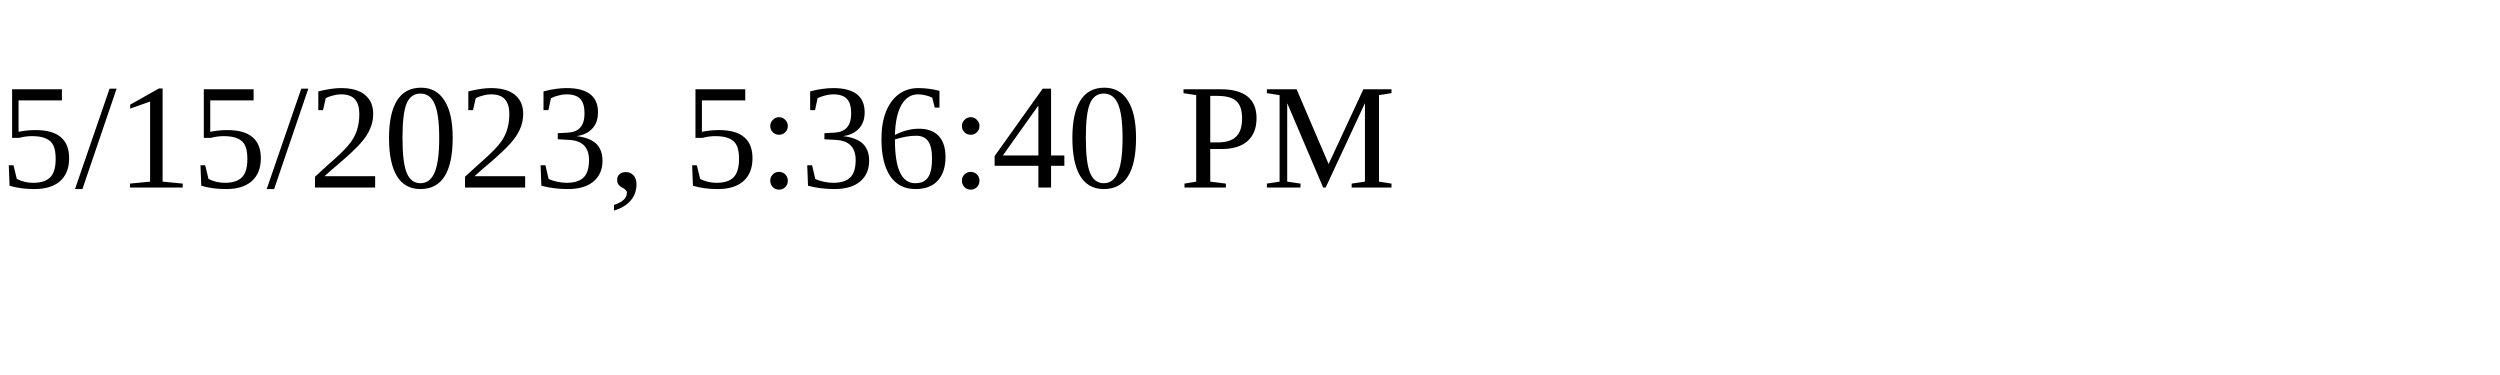
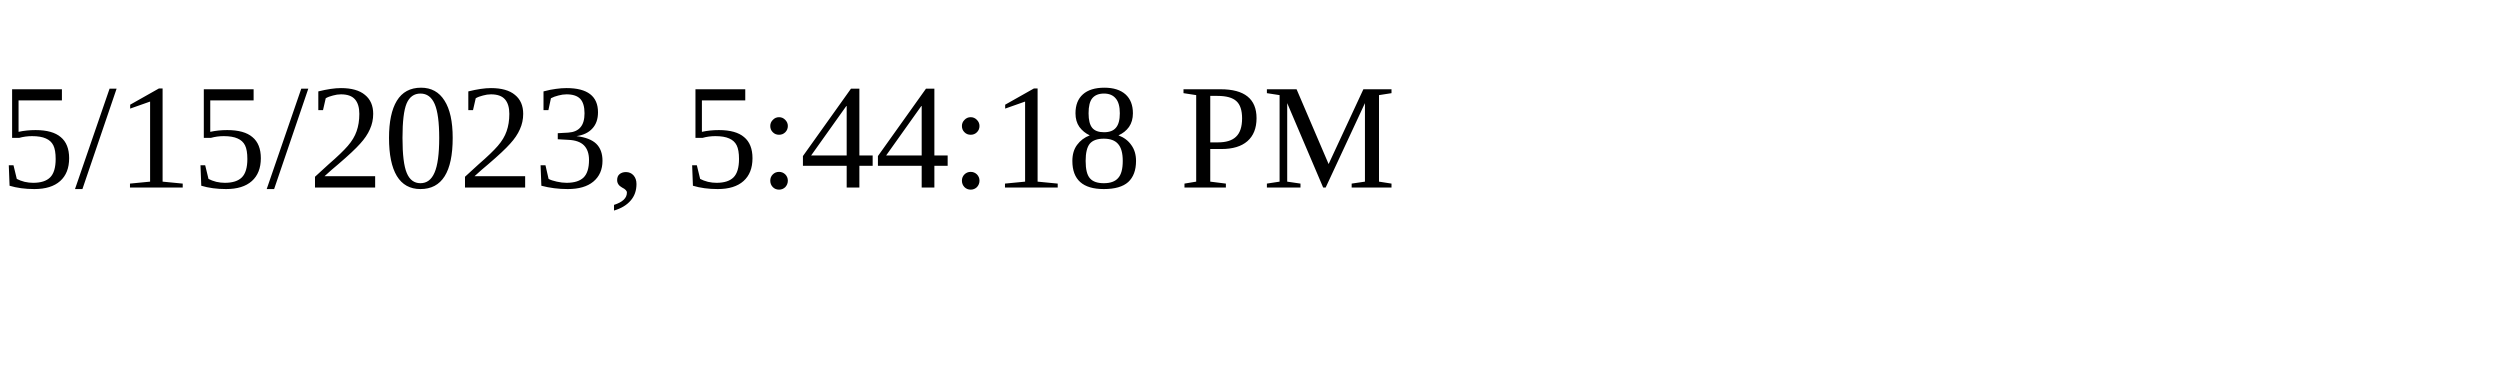
<svg xmlns="http://www.w3.org/2000/svg" height="30" width="200">
-   <text x="0" y="15">5/15/2023, 5:36:40 PM</text>
+   <text x="0" y="15">5/15/2023, 5:44:18 PM</text>
</svg>
